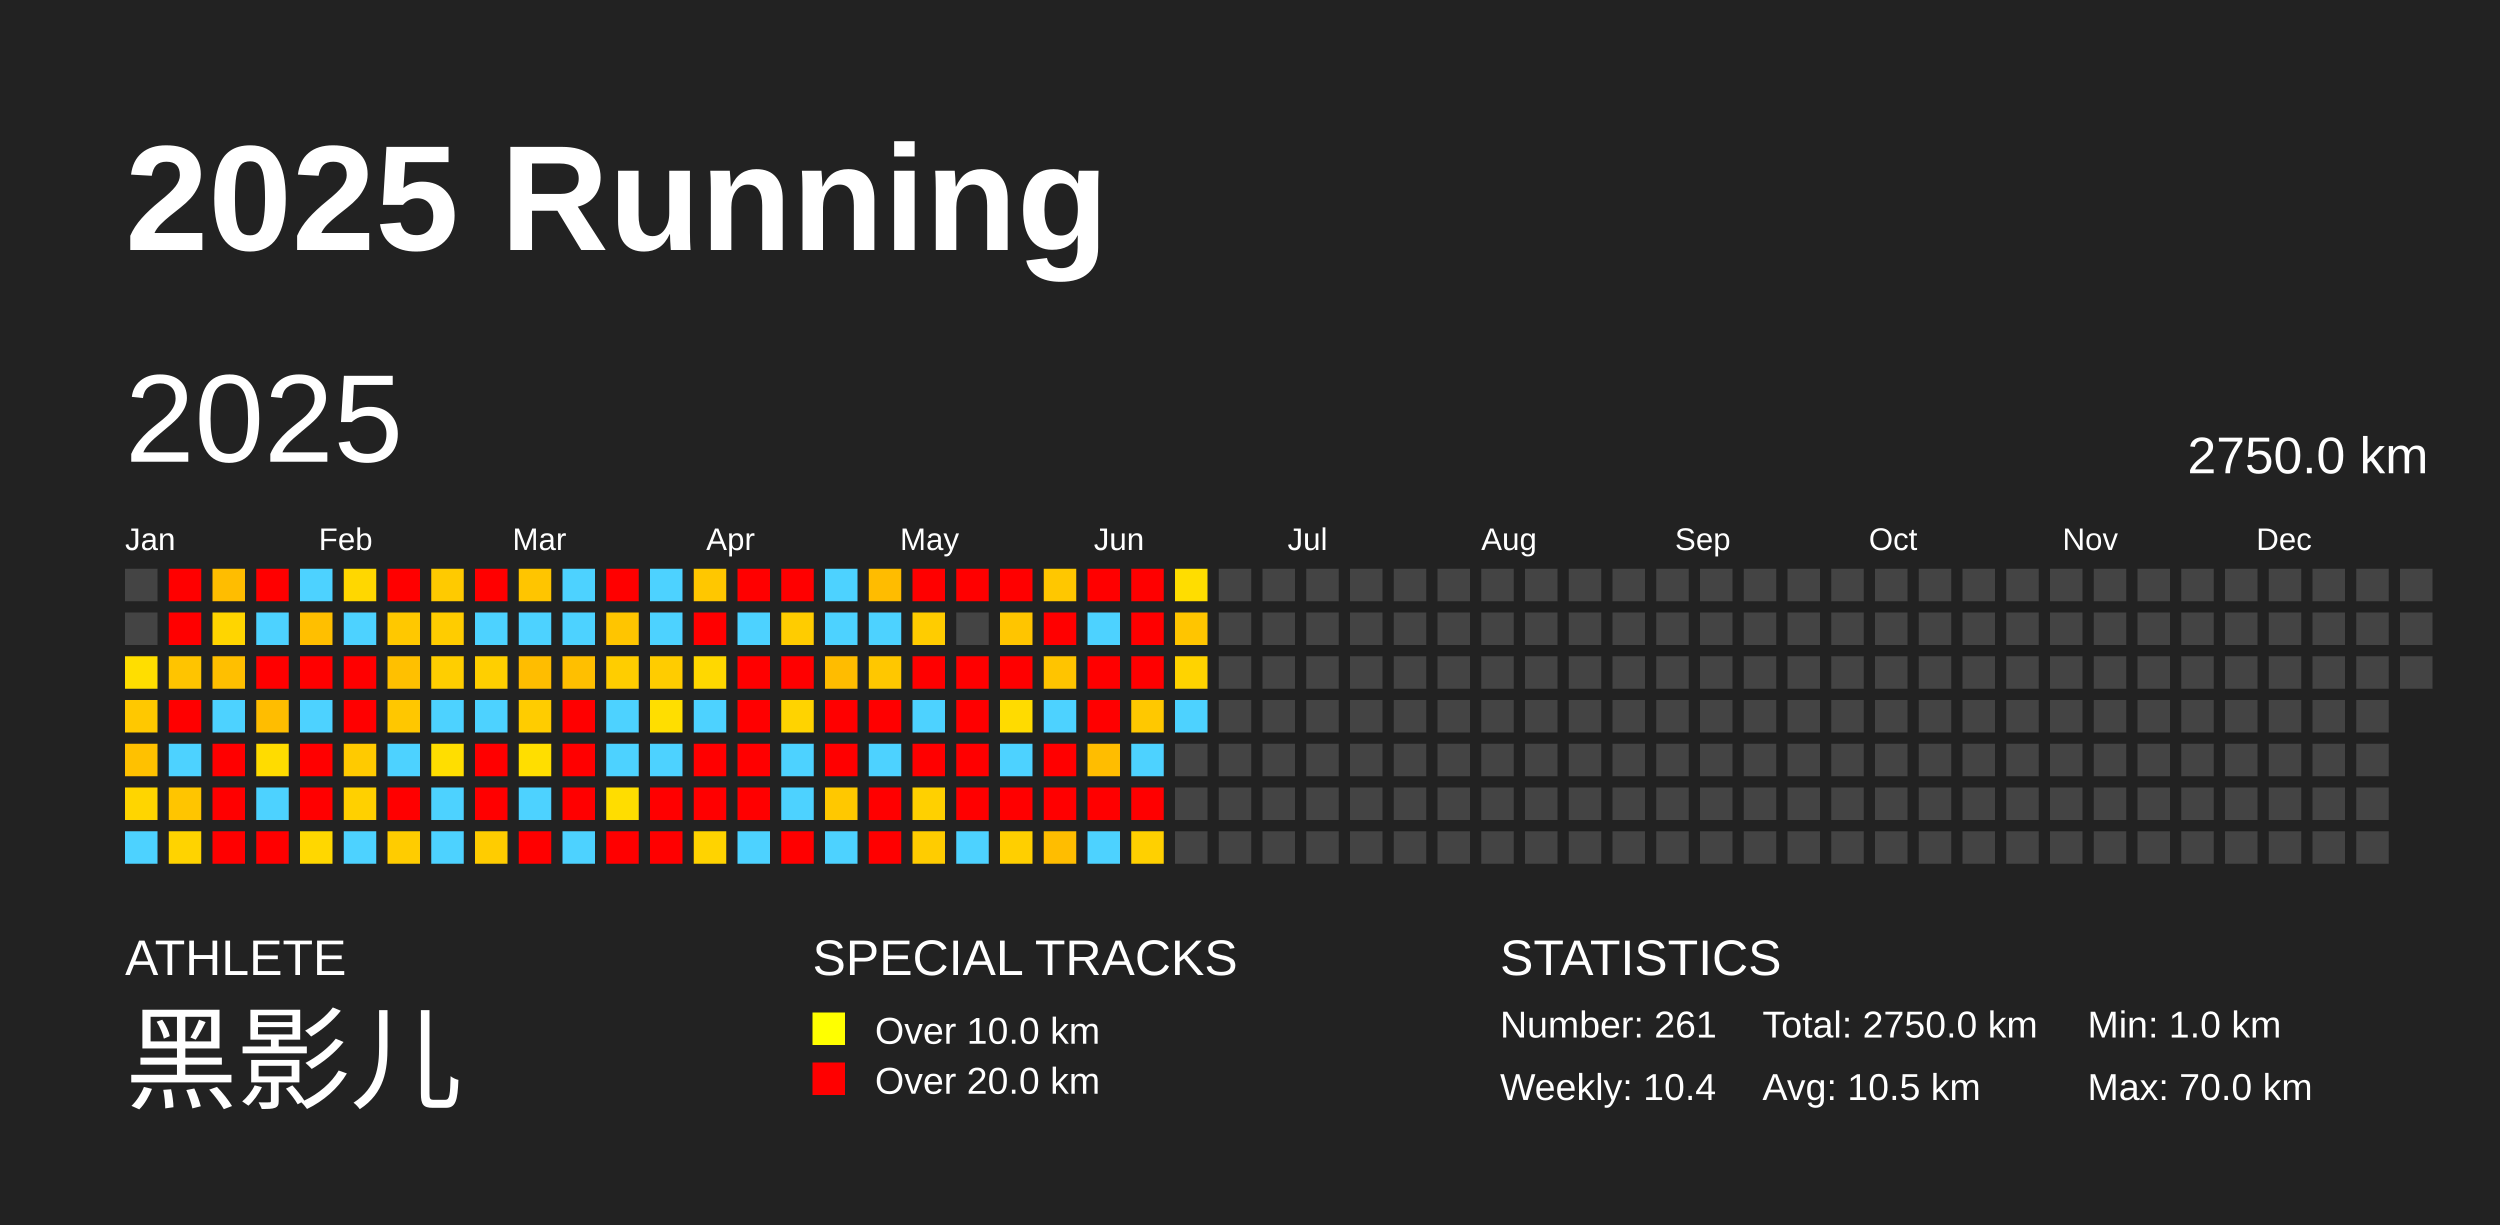
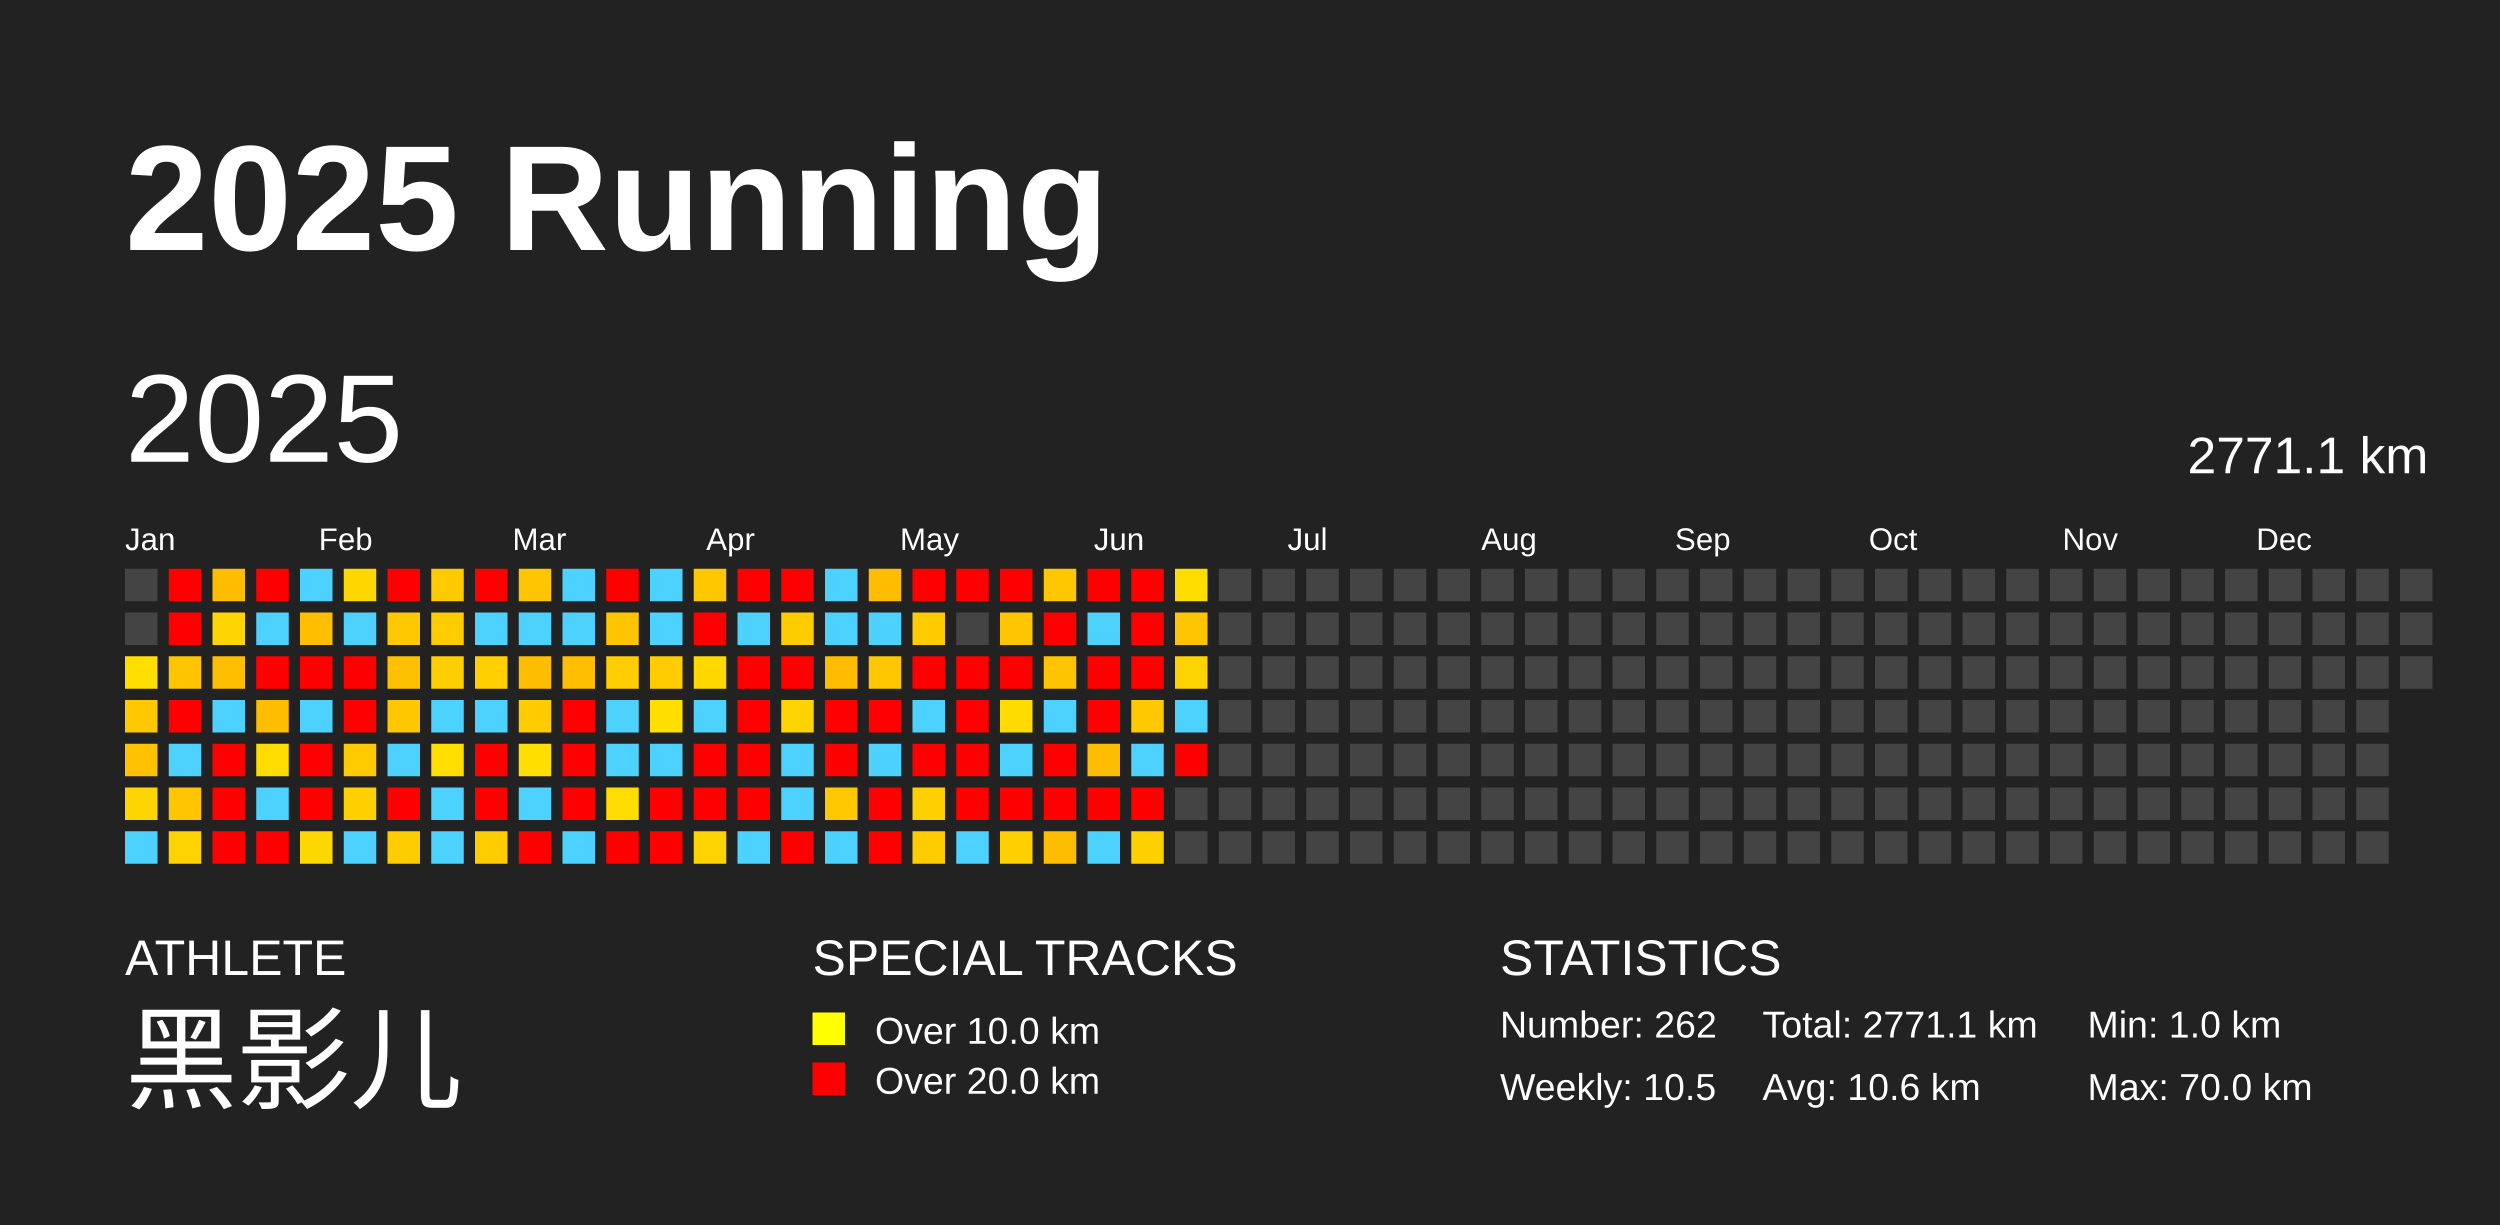
<svg xmlns="http://www.w3.org/2000/svg" baseProfile="full" height="98mm" version="1.1" viewBox="0,0,200,98" width="200mm">
  <defs />
  <rect fill="#222222" height="98" width="200" x="0" y="0" />
  <text fill="#FFFFFF" style="font-size:12px; font-family:Arial; font-weight:bold;" x="10" y="20">2025 Running</text>
  <text fill="#FFFFFF" style="font-size:4px; font-family:Arial" x="10" y="78">ATHLETE</text>
  <text fill="#FFFFFF" style="font-size:9px; font-family:Arial" x="10" y="88">黑影儿</text>
  <text fill="#FFFFFF" style="font-size:4px; font-family:Arial" x="65" y="78">SPECIAL TRACKS</text>
  <rect fill="yellow" height="2.6" width="2.6" x="65" y="81" />
  <text fill="#FFFFFF" style="font-size:3px; font-family:Arial" x="70" y="83.5">Over 10.0 km</text>
  <rect fill="red" height="2.6" width="2.6" x="65" y="85" />
  <text fill="#FFFFFF" style="font-size:3px; font-family:Arial" x="70" y="87.5">Over 20.0 km</text>
  <text fill="#FFFFFF" style="font-size:4px; font-family:Arial" x="120" y="78">STATISTICS</text>
-   <text fill="#FFFFFF" style="font-size:3px; font-family:Arial" x="120" y="83">Number: 261</text>
-   <text fill="#FFFFFF" style="font-size:3px; font-family:Arial" x="120" y="88">Weekly: 10.4</text>
-   <text fill="#FFFFFF" style="font-size:3px; font-family:Arial" x="141" y="83">Total: 2750.0 km</text>
-   <text fill="#FFFFFF" style="font-size:3px; font-family:Arial" x="141" y="88">Avg: 10.5 km</text>
+   <text fill="#FFFFFF" style="font-size:3px; font-family:Arial" x="120" y="83">Number: 262</text>
+   <text fill="#FFFFFF" style="font-size:3px; font-family:Arial" x="120" y="88">Weekly: 10.5</text>
+   <text fill="#FFFFFF" style="font-size:3px; font-family:Arial" x="141" y="83">Total: 2771.1 km</text>
+   <text fill="#FFFFFF" style="font-size:3px; font-family:Arial" x="141" y="88">Avg: 10.6 km</text>
  <text fill="#FFFFFF" style="font-size:3px; font-family:Arial" x="167" y="83">Min: 1.0 km</text>
  <text fill="#FFFFFF" style="font-size:3px; font-family:Arial" x="167" y="88">Max: 70.0 km</text>
  <text dominant-baseline="hanging" fill="#FFFFFF" style="font-size:10.0px; font-family:Arial;" x="10" y="30">2025</text>
-   <text dominant-baseline="hanging" fill="#FFFFFF" style="font-size:4.125px; font-family:Arial;" x="175" y="35">2750.0 km</text>
+   <text dominant-baseline="hanging" fill="#FFFFFF" style="font-size:4.125px; font-family:Arial;" x="175" y="35">2771.1 km</text>
  <text fill="#FFFFFF" style="font-size:2.5px; font-family:Arial" x="10.0" y="44">Jan</text>
  <text fill="#FFFFFF" style="font-size:2.5px; font-family:Arial" x="25.5" y="44">Feb</text>
  <text fill="#FFFFFF" style="font-size:2.5px; font-family:Arial" x="41.0" y="44">Mar</text>
  <text fill="#FFFFFF" style="font-size:2.5px; font-family:Arial" x="56.5" y="44">Apr</text>
  <text fill="#FFFFFF" style="font-size:2.5px; font-family:Arial" x="72.0" y="44">May</text>
  <text fill="#FFFFFF" style="font-size:2.5px; font-family:Arial" x="87.5" y="44">Jun</text>
  <text fill="#FFFFFF" style="font-size:2.5px; font-family:Arial" x="103.0" y="44">Jul</text>
  <text fill="#FFFFFF" style="font-size:2.5px; font-family:Arial" x="118.5" y="44">Aug</text>
  <text fill="#FFFFFF" style="font-size:2.5px; font-family:Arial" x="134.0" y="44">Sep</text>
  <text fill="#FFFFFF" style="font-size:2.5px; font-family:Arial" x="149.5" y="44">Oct</text>
  <text fill="#FFFFFF" style="font-size:2.5px; font-family:Arial" x="165.0" y="44">Nov</text>
  <text fill="#FFFFFF" style="font-size:2.5px; font-family:Arial" x="180.5" y="44">Dec</text>
  <rect fill="#444444" height="2.6" width="2.6" x="10.0" y="45.5" />
  <rect fill="#444444" height="2.6" width="2.6" x="10.0" y="49.0" />
  <rect fill="#ffde00" height="2.6" width="2.6" x="10.0" y="52.5" />
  <rect fill="#ffc800" height="2.6" width="2.6" x="10.0" y="56.0" />
  <rect fill="#ffc100" height="2.6" width="2.6" x="10.0" y="59.5" />
  <rect fill="#ffd500" height="2.6" width="2.6" x="10.0" y="63.0" />
  <rect fill="#4dd2ff" height="2.6" width="2.6" x="10.0" y="66.5" />
  <rect fill="red" height="2.6" width="2.6" x="13.5" y="45.5" />
  <rect fill="red" height="2.6" width="2.6" x="13.5" y="49.0" />
  <rect fill="#ffc400" height="2.6" width="2.6" x="13.5" y="52.5" />
  <rect fill="red" height="2.6" width="2.6" x="13.5" y="56.0" />
  <rect fill="#4dd2ff" height="2.6" width="2.6" x="13.5" y="59.5" />
  <rect fill="#ffc500" height="2.6" width="2.6" x="13.5" y="63.0" />
  <rect fill="#ffd300" height="2.6" width="2.6" x="13.5" y="66.5" />
  <rect fill="#ffbd00" height="2.6" width="2.6" x="17.0" y="45.5" />
  <rect fill="#ffd500" height="2.6" width="2.6" x="17.0" y="49.0" />
  <rect fill="#ffbf00" height="2.6" width="2.6" x="17.0" y="52.5" />
  <rect fill="#4dd2ff" height="2.6" width="2.6" x="17.0" y="56.0" />
  <rect fill="red" height="2.6" width="2.6" x="17.0" y="59.5" />
  <rect fill="red" height="2.6" width="2.6" x="17.0" y="63.0" />
  <rect fill="red" height="2.6" width="2.6" x="17.0" y="66.5" />
  <rect fill="red" height="2.6" width="2.6" x="20.5" y="45.5" />
  <rect fill="#4dd2ff" height="2.6" width="2.6" x="20.5" y="49.0" />
  <rect fill="red" height="2.6" width="2.6" x="20.5" y="52.5" />
  <rect fill="#ffbd00" height="2.6" width="2.6" x="20.5" y="56.0" />
  <rect fill="#ffdc00" height="2.6" width="2.6" x="20.5" y="59.5" />
  <rect fill="#4dd2ff" height="2.6" width="2.6" x="20.5" y="63.0" />
  <rect fill="red" height="2.6" width="2.6" x="20.5" y="66.5" />
  <rect fill="#4dd2ff" height="2.6" width="2.6" x="24.0" y="45.5" />
  <rect fill="#ffbf00" height="2.6" width="2.6" x="24.0" y="49.0" />
  <rect fill="red" height="2.6" width="2.6" x="24.0" y="52.5" />
  <rect fill="#4dd2ff" height="2.6" width="2.6" x="24.0" y="56.0" />
  <rect fill="red" height="2.6" width="2.6" x="24.0" y="59.5" />
  <rect fill="red" height="2.6" width="2.6" x="24.0" y="63.0" />
  <rect fill="#ffd700" height="2.6" width="2.6" x="24.0" y="66.5" />
  <rect fill="#ffd700" height="2.6" width="2.6" x="27.5" y="45.5" />
  <rect fill="#4dd2ff" height="2.6" width="2.6" x="27.5" y="49.0" />
  <rect fill="red" height="2.6" width="2.6" x="27.5" y="52.5" />
  <rect fill="red" height="2.6" width="2.6" x="27.5" y="56.0" />
  <rect fill="#ffca00" height="2.6" width="2.6" x="27.5" y="59.5" />
  <rect fill="#ffd000" height="2.6" width="2.6" x="27.5" y="63.0" />
  <rect fill="#4dd2ff" height="2.6" width="2.6" x="27.5" y="66.5" />
  <rect fill="red" height="2.6" width="2.6" x="31.0" y="45.5" />
  <rect fill="#ffc800" height="2.6" width="2.6" x="31.0" y="49.0" />
  <rect fill="#ffc000" height="2.6" width="2.6" x="31.0" y="52.5" />
  <rect fill="#ffc700" height="2.6" width="2.6" x="31.0" y="56.0" />
  <rect fill="#4dd2ff" height="2.6" width="2.6" x="31.0" y="59.5" />
  <rect fill="red" height="2.6" width="2.6" x="31.0" y="63.0" />
  <rect fill="#ffcc00" height="2.6" width="2.6" x="31.0" y="66.5" />
  <rect fill="#ffca00" height="2.6" width="2.6" x="34.5" y="45.5" />
  <rect fill="#ffcc00" height="2.6" width="2.6" x="34.5" y="49.0" />
  <rect fill="#ffce00" height="2.6" width="2.6" x="34.5" y="52.5" />
  <rect fill="#4dd2ff" height="2.6" width="2.6" x="34.5" y="56.0" />
  <rect fill="#ffde00" height="2.6" width="2.6" x="34.5" y="59.5" />
  <rect fill="#4dd2ff" height="2.6" width="2.6" x="34.5" y="63.0" />
  <rect fill="#4dd2ff" height="2.6" width="2.6" x="34.5" y="66.5" />
  <rect fill="red" height="2.6" width="2.6" x="38.0" y="45.5" />
  <rect fill="#4dd2ff" height="2.6" width="2.6" x="38.0" y="49.0" />
  <rect fill="#ffcf00" height="2.6" width="2.6" x="38.0" y="52.5" />
  <rect fill="#4dd2ff" height="2.6" width="2.6" x="38.0" y="56.0" />
  <rect fill="red" height="2.6" width="2.6" x="38.0" y="59.5" />
  <rect fill="red" height="2.6" width="2.6" x="38.0" y="63.0" />
  <rect fill="#ffcc00" height="2.6" width="2.6" x="38.0" y="66.5" />
  <rect fill="#ffc500" height="2.6" width="2.6" x="41.5" y="45.5" />
  <rect fill="#4dd2ff" height="2.6" width="2.6" x="41.5" y="49.0" />
  <rect fill="#ffbd00" height="2.6" width="2.6" x="41.5" y="52.5" />
  <rect fill="#ffcc00" height="2.6" width="2.6" x="41.5" y="56.0" />
  <rect fill="#ffde00" height="2.6" width="2.6" x="41.5" y="59.5" />
  <rect fill="#4dd2ff" height="2.6" width="2.6" x="41.5" y="63.0" />
  <rect fill="red" height="2.6" width="2.6" x="41.5" y="66.5" />
  <rect fill="#4dd2ff" height="2.6" width="2.6" x="45.0" y="45.5" />
  <rect fill="#4dd2ff" height="2.6" width="2.6" x="45.0" y="49.0" />
  <rect fill="#ffbf00" height="2.6" width="2.6" x="45.0" y="52.5" />
  <rect fill="red" height="2.6" width="2.6" x="45.0" y="56.0" />
  <rect fill="red" height="2.6" width="2.6" x="45.0" y="59.5" />
  <rect fill="red" height="2.6" width="2.6" x="45.0" y="63.0" />
  <rect fill="#4dd2ff" height="2.6" width="2.6" x="45.0" y="66.5" />
  <rect fill="red" height="2.6" width="2.6" x="48.5" y="45.5" />
  <rect fill="#ffc500" height="2.6" width="2.6" x="48.5" y="49.0" />
  <rect fill="#ffcd00" height="2.6" width="2.6" x="48.5" y="52.5" />
  <rect fill="#4dd2ff" height="2.6" width="2.6" x="48.5" y="56.0" />
  <rect fill="#4dd2ff" height="2.6" width="2.6" x="48.5" y="59.5" />
  <rect fill="#ffdd00" height="2.6" width="2.6" x="48.5" y="63.0" />
  <rect fill="red" height="2.6" width="2.6" x="48.5" y="66.5" />
  <rect fill="#4dd2ff" height="2.6" width="2.6" x="52.0" y="45.5" />
  <rect fill="#4dd2ff" height="2.6" width="2.6" x="52.0" y="49.0" />
  <rect fill="#ffcc00" height="2.6" width="2.6" x="52.0" y="52.5" />
  <rect fill="#ffde00" height="2.6" width="2.6" x="52.0" y="56.0" />
  <rect fill="#4dd2ff" height="2.6" width="2.6" x="52.0" y="59.5" />
  <rect fill="red" height="2.6" width="2.6" x="52.0" y="63.0" />
  <rect fill="red" height="2.6" width="2.6" x="52.0" y="66.5" />
  <rect fill="#ffc700" height="2.6" width="2.6" x="55.5" y="45.5" />
  <rect fill="red" height="2.6" width="2.6" x="55.5" y="49.0" />
  <rect fill="#ffd800" height="2.6" width="2.6" x="55.5" y="52.5" />
  <rect fill="#4dd2ff" height="2.6" width="2.6" x="55.5" y="56.0" />
  <rect fill="red" height="2.6" width="2.6" x="55.5" y="59.5" />
  <rect fill="red" height="2.6" width="2.6" x="55.5" y="63.0" />
  <rect fill="#ffd300" height="2.6" width="2.6" x="55.5" y="66.5" />
  <rect fill="red" height="2.6" width="2.6" x="59.0" y="45.5" />
  <rect fill="#4dd2ff" height="2.6" width="2.6" x="59.0" y="49.0" />
  <rect fill="red" height="2.6" width="2.6" x="59.0" y="52.5" />
  <rect fill="red" height="2.6" width="2.6" x="59.0" y="56.0" />
  <rect fill="red" height="2.6" width="2.6" x="59.0" y="59.5" />
  <rect fill="red" height="2.6" width="2.6" x="59.0" y="63.0" />
  <rect fill="#4dd2ff" height="2.6" width="2.6" x="59.0" y="66.5" />
  <rect fill="red" height="2.6" width="2.6" x="62.5" y="45.5" />
  <rect fill="#ffcc00" height="2.6" width="2.6" x="62.5" y="49.0" />
  <rect fill="red" height="2.6" width="2.6" x="62.5" y="52.5" />
  <rect fill="#ffd300" height="2.6" width="2.6" x="62.5" y="56.0" />
  <rect fill="#4dd2ff" height="2.6" width="2.6" x="62.5" y="59.5" />
  <rect fill="#4dd2ff" height="2.6" width="2.6" x="62.5" y="63.0" />
  <rect fill="red" height="2.6" width="2.6" x="62.5" y="66.5" />
  <rect fill="#4dd2ff" height="2.6" width="2.6" x="66.0" y="45.5" />
  <rect fill="#4dd2ff" height="2.6" width="2.6" x="66.0" y="49.0" />
  <rect fill="#ffbc00" height="2.6" width="2.6" x="66.0" y="52.5" />
  <rect fill="red" height="2.6" width="2.6" x="66.0" y="56.0" />
  <rect fill="red" height="2.6" width="2.6" x="66.0" y="59.5" />
  <rect fill="#ffc800" height="2.6" width="2.6" x="66.0" y="63.0" />
  <rect fill="#4dd2ff" height="2.6" width="2.6" x="66.0" y="66.5" />
  <rect fill="#ffbc00" height="2.6" width="2.6" x="69.5" y="45.5" />
  <rect fill="#4dd2ff" height="2.6" width="2.6" x="69.5" y="49.0" />
  <rect fill="#ffc700" height="2.6" width="2.6" x="69.5" y="52.5" />
  <rect fill="red" height="2.6" width="2.6" x="69.5" y="56.0" />
  <rect fill="#4dd2ff" height="2.6" width="2.6" x="69.5" y="59.5" />
  <rect fill="red" height="2.6" width="2.6" x="69.5" y="63.0" />
  <rect fill="red" height="2.6" width="2.6" x="69.5" y="66.5" />
  <rect fill="red" height="2.6" width="2.6" x="73.0" y="45.5" />
  <rect fill="#ffcc00" height="2.6" width="2.6" x="73.0" y="49.0" />
  <rect fill="red" height="2.6" width="2.6" x="73.0" y="52.5" />
  <rect fill="#4dd2ff" height="2.6" width="2.6" x="73.0" y="56.0" />
  <rect fill="red" height="2.6" width="2.6" x="73.0" y="59.5" />
  <rect fill="#ffd000" height="2.6" width="2.6" x="73.0" y="63.0" />
  <rect fill="#ffcc00" height="2.6" width="2.6" x="73.0" y="66.5" />
  <rect fill="red" height="2.6" width="2.6" x="76.5" y="45.5" />
  <rect fill="#444444" height="2.6" width="2.6" x="76.5" y="49.0" />
  <rect fill="red" height="2.6" width="2.6" x="76.5" y="52.5" />
  <rect fill="red" height="2.6" width="2.6" x="76.5" y="56.0" />
  <rect fill="red" height="2.6" width="2.6" x="76.5" y="59.5" />
  <rect fill="red" height="2.6" width="2.6" x="76.5" y="63.0" />
  <rect fill="#4dd2ff" height="2.6" width="2.6" x="76.5" y="66.5" />
  <rect fill="red" height="2.6" width="2.6" x="80.0" y="45.5" />
  <rect fill="#ffc500" height="2.6" width="2.6" x="80.0" y="49.0" />
  <rect fill="red" height="2.6" width="2.6" x="80.0" y="52.5" />
  <rect fill="#ffdb00" height="2.6" width="2.6" x="80.0" y="56.0" />
  <rect fill="#4dd2ff" height="2.6" width="2.6" x="80.0" y="59.5" />
  <rect fill="red" height="2.6" width="2.6" x="80.0" y="63.0" />
  <rect fill="#ffcf00" height="2.6" width="2.6" x="80.0" y="66.5" />
  <rect fill="#ffc700" height="2.6" width="2.6" x="83.5" y="45.5" />
  <rect fill="red" height="2.6" width="2.6" x="83.5" y="49.0" />
  <rect fill="#ffc400" height="2.6" width="2.6" x="83.5" y="52.5" />
  <rect fill="#4dd2ff" height="2.6" width="2.6" x="83.5" y="56.0" />
  <rect fill="red" height="2.6" width="2.6" x="83.5" y="59.5" />
  <rect fill="red" height="2.6" width="2.6" x="83.5" y="63.0" />
  <rect fill="#ffbd00" height="2.6" width="2.6" x="83.5" y="66.5" />
  <rect fill="red" height="2.6" width="2.6" x="87.0" y="45.5" />
  <rect fill="#4dd2ff" height="2.6" width="2.6" x="87.0" y="49.0" />
  <rect fill="red" height="2.6" width="2.6" x="87.0" y="52.5" />
  <rect fill="red" height="2.6" width="2.6" x="87.0" y="56.0" />
  <rect fill="#ffbd00" height="2.6" width="2.6" x="87.0" y="59.5" />
  <rect fill="red" height="2.6" width="2.6" x="87.0" y="63.0" />
  <rect fill="#4dd2ff" height="2.6" width="2.6" x="87.0" y="66.5" />
  <rect fill="red" height="2.6" width="2.6" x="90.5" y="45.5" />
  <rect fill="red" height="2.6" width="2.6" x="90.5" y="49.0" />
  <rect fill="red" height="2.6" width="2.6" x="90.5" y="52.5" />
  <rect fill="#ffc800" height="2.6" width="2.6" x="90.5" y="56.0" />
  <rect fill="#4dd2ff" height="2.6" width="2.6" x="90.5" y="59.5" />
  <rect fill="red" height="2.6" width="2.6" x="90.5" y="63.0" />
  <rect fill="#ffd000" height="2.6" width="2.6" x="90.5" y="66.5" />
  <rect fill="#ffdd00" height="2.6" width="2.6" x="94.0" y="45.5" />
  <rect fill="#ffc500" height="2.6" width="2.6" x="94.0" y="49.0" />
  <rect fill="#ffd300" height="2.6" width="2.6" x="94.0" y="52.5" />
  <rect fill="#4dd2ff" height="2.6" width="2.6" x="94.0" y="56.0" />
-   <rect fill="#444444" height="2.6" width="2.6" x="94.0" y="59.5" />
+   <rect fill="red" height="2.6" width="2.6" x="94.0" y="59.5" />
  <rect fill="#444444" height="2.6" width="2.6" x="94.0" y="63.0" />
  <rect fill="#444444" height="2.6" width="2.6" x="94.0" y="66.5" />
  <rect fill="#444444" height="2.6" width="2.6" x="97.5" y="45.5" />
  <rect fill="#444444" height="2.6" width="2.6" x="97.5" y="49.0" />
  <rect fill="#444444" height="2.6" width="2.6" x="97.5" y="52.5" />
  <rect fill="#444444" height="2.6" width="2.6" x="97.5" y="56.0" />
  <rect fill="#444444" height="2.6" width="2.6" x="97.5" y="59.5" />
  <rect fill="#444444" height="2.6" width="2.6" x="97.5" y="63.0" />
  <rect fill="#444444" height="2.6" width="2.6" x="97.5" y="66.5" />
  <rect fill="#444444" height="2.6" width="2.6" x="101.0" y="45.5" />
  <rect fill="#444444" height="2.6" width="2.6" x="101.0" y="49.0" />
  <rect fill="#444444" height="2.6" width="2.6" x="101.0" y="52.5" />
  <rect fill="#444444" height="2.6" width="2.6" x="101.0" y="56.0" />
  <rect fill="#444444" height="2.6" width="2.6" x="101.0" y="59.5" />
  <rect fill="#444444" height="2.6" width="2.6" x="101.0" y="63.0" />
  <rect fill="#444444" height="2.6" width="2.6" x="101.0" y="66.5" />
  <rect fill="#444444" height="2.6" width="2.6" x="104.5" y="45.5" />
  <rect fill="#444444" height="2.6" width="2.6" x="104.5" y="49.0" />
  <rect fill="#444444" height="2.6" width="2.6" x="104.5" y="52.5" />
  <rect fill="#444444" height="2.6" width="2.6" x="104.5" y="56.0" />
  <rect fill="#444444" height="2.6" width="2.6" x="104.5" y="59.5" />
  <rect fill="#444444" height="2.6" width="2.6" x="104.5" y="63.0" />
  <rect fill="#444444" height="2.6" width="2.6" x="104.5" y="66.5" />
  <rect fill="#444444" height="2.6" width="2.6" x="108.0" y="45.5" />
  <rect fill="#444444" height="2.6" width="2.6" x="108.0" y="49.0" />
  <rect fill="#444444" height="2.6" width="2.6" x="108.0" y="52.5" />
  <rect fill="#444444" height="2.6" width="2.6" x="108.0" y="56.0" />
  <rect fill="#444444" height="2.6" width="2.6" x="108.0" y="59.5" />
  <rect fill="#444444" height="2.6" width="2.6" x="108.0" y="63.0" />
  <rect fill="#444444" height="2.6" width="2.6" x="108.0" y="66.5" />
  <rect fill="#444444" height="2.6" width="2.6" x="111.5" y="45.5" />
  <rect fill="#444444" height="2.6" width="2.6" x="111.5" y="49.0" />
  <rect fill="#444444" height="2.6" width="2.6" x="111.5" y="52.5" />
  <rect fill="#444444" height="2.6" width="2.6" x="111.5" y="56.0" />
  <rect fill="#444444" height="2.6" width="2.6" x="111.5" y="59.5" />
  <rect fill="#444444" height="2.6" width="2.6" x="111.5" y="63.0" />
  <rect fill="#444444" height="2.6" width="2.6" x="111.5" y="66.5" />
  <rect fill="#444444" height="2.6" width="2.6" x="115.0" y="45.5" />
  <rect fill="#444444" height="2.6" width="2.6" x="115.0" y="49.0" />
  <rect fill="#444444" height="2.6" width="2.6" x="115.0" y="52.5" />
  <rect fill="#444444" height="2.6" width="2.6" x="115.0" y="56.0" />
  <rect fill="#444444" height="2.6" width="2.6" x="115.0" y="59.5" />
  <rect fill="#444444" height="2.6" width="2.6" x="115.0" y="63.0" />
  <rect fill="#444444" height="2.6" width="2.6" x="115.0" y="66.5" />
  <rect fill="#444444" height="2.6" width="2.6" x="118.5" y="45.5" />
  <rect fill="#444444" height="2.6" width="2.6" x="118.5" y="49.0" />
  <rect fill="#444444" height="2.6" width="2.6" x="118.5" y="52.5" />
  <rect fill="#444444" height="2.6" width="2.6" x="118.5" y="56.0" />
  <rect fill="#444444" height="2.6" width="2.6" x="118.5" y="59.5" />
  <rect fill="#444444" height="2.6" width="2.6" x="118.5" y="63.0" />
  <rect fill="#444444" height="2.6" width="2.6" x="118.5" y="66.5" />
  <rect fill="#444444" height="2.6" width="2.6" x="122.0" y="45.5" />
  <rect fill="#444444" height="2.6" width="2.6" x="122.0" y="49.0" />
  <rect fill="#444444" height="2.6" width="2.6" x="122.0" y="52.5" />
  <rect fill="#444444" height="2.6" width="2.6" x="122.0" y="56.0" />
  <rect fill="#444444" height="2.6" width="2.6" x="122.0" y="59.5" />
  <rect fill="#444444" height="2.6" width="2.6" x="122.0" y="63.0" />
  <rect fill="#444444" height="2.6" width="2.6" x="122.0" y="66.5" />
  <rect fill="#444444" height="2.6" width="2.6" x="125.5" y="45.5" />
  <rect fill="#444444" height="2.6" width="2.6" x="125.5" y="49.0" />
  <rect fill="#444444" height="2.6" width="2.6" x="125.5" y="52.5" />
  <rect fill="#444444" height="2.6" width="2.6" x="125.5" y="56.0" />
  <rect fill="#444444" height="2.6" width="2.6" x="125.5" y="59.5" />
  <rect fill="#444444" height="2.6" width="2.6" x="125.5" y="63.0" />
  <rect fill="#444444" height="2.6" width="2.6" x="125.5" y="66.5" />
  <rect fill="#444444" height="2.6" width="2.6" x="129.0" y="45.5" />
  <rect fill="#444444" height="2.6" width="2.6" x="129.0" y="49.0" />
  <rect fill="#444444" height="2.6" width="2.6" x="129.0" y="52.5" />
  <rect fill="#444444" height="2.6" width="2.6" x="129.0" y="56.0" />
  <rect fill="#444444" height="2.6" width="2.6" x="129.0" y="59.5" />
  <rect fill="#444444" height="2.6" width="2.6" x="129.0" y="63.0" />
  <rect fill="#444444" height="2.6" width="2.6" x="129.0" y="66.5" />
  <rect fill="#444444" height="2.6" width="2.6" x="132.5" y="45.5" />
  <rect fill="#444444" height="2.6" width="2.6" x="132.5" y="49.0" />
  <rect fill="#444444" height="2.6" width="2.6" x="132.5" y="52.5" />
  <rect fill="#444444" height="2.6" width="2.6" x="132.5" y="56.0" />
  <rect fill="#444444" height="2.6" width="2.6" x="132.5" y="59.5" />
  <rect fill="#444444" height="2.6" width="2.6" x="132.5" y="63.0" />
  <rect fill="#444444" height="2.6" width="2.6" x="132.5" y="66.5" />
  <rect fill="#444444" height="2.6" width="2.6" x="136.0" y="45.5" />
  <rect fill="#444444" height="2.6" width="2.6" x="136.0" y="49.0" />
  <rect fill="#444444" height="2.6" width="2.6" x="136.0" y="52.5" />
  <rect fill="#444444" height="2.6" width="2.6" x="136.0" y="56.0" />
  <rect fill="#444444" height="2.6" width="2.6" x="136.0" y="59.5" />
  <rect fill="#444444" height="2.6" width="2.6" x="136.0" y="63.0" />
  <rect fill="#444444" height="2.6" width="2.6" x="136.0" y="66.5" />
  <rect fill="#444444" height="2.6" width="2.6" x="139.5" y="45.5" />
  <rect fill="#444444" height="2.6" width="2.6" x="139.5" y="49.0" />
  <rect fill="#444444" height="2.6" width="2.6" x="139.5" y="52.5" />
  <rect fill="#444444" height="2.6" width="2.6" x="139.5" y="56.0" />
  <rect fill="#444444" height="2.6" width="2.6" x="139.5" y="59.5" />
  <rect fill="#444444" height="2.6" width="2.6" x="139.5" y="63.0" />
  <rect fill="#444444" height="2.6" width="2.6" x="139.5" y="66.5" />
  <rect fill="#444444" height="2.6" width="2.6" x="143.0" y="45.5" />
  <rect fill="#444444" height="2.6" width="2.6" x="143.0" y="49.0" />
  <rect fill="#444444" height="2.6" width="2.6" x="143.0" y="52.5" />
  <rect fill="#444444" height="2.6" width="2.6" x="143.0" y="56.0" />
  <rect fill="#444444" height="2.6" width="2.6" x="143.0" y="59.5" />
  <rect fill="#444444" height="2.6" width="2.6" x="143.0" y="63.0" />
  <rect fill="#444444" height="2.6" width="2.6" x="143.0" y="66.5" />
  <rect fill="#444444" height="2.6" width="2.6" x="146.5" y="45.5" />
  <rect fill="#444444" height="2.6" width="2.6" x="146.5" y="49.0" />
  <rect fill="#444444" height="2.6" width="2.6" x="146.5" y="52.5" />
  <rect fill="#444444" height="2.6" width="2.6" x="146.5" y="56.0" />
  <rect fill="#444444" height="2.6" width="2.6" x="146.5" y="59.5" />
  <rect fill="#444444" height="2.6" width="2.6" x="146.5" y="63.0" />
  <rect fill="#444444" height="2.6" width="2.6" x="146.5" y="66.5" />
  <rect fill="#444444" height="2.6" width="2.6" x="150.0" y="45.5" />
  <rect fill="#444444" height="2.6" width="2.6" x="150.0" y="49.0" />
  <rect fill="#444444" height="2.6" width="2.6" x="150.0" y="52.5" />
  <rect fill="#444444" height="2.6" width="2.6" x="150.0" y="56.0" />
  <rect fill="#444444" height="2.6" width="2.6" x="150.0" y="59.5" />
  <rect fill="#444444" height="2.6" width="2.6" x="150.0" y="63.0" />
  <rect fill="#444444" height="2.6" width="2.6" x="150.0" y="66.5" />
  <rect fill="#444444" height="2.6" width="2.6" x="153.5" y="45.5" />
  <rect fill="#444444" height="2.6" width="2.6" x="153.5" y="49.0" />
  <rect fill="#444444" height="2.6" width="2.6" x="153.5" y="52.5" />
  <rect fill="#444444" height="2.6" width="2.6" x="153.5" y="56.0" />
  <rect fill="#444444" height="2.6" width="2.6" x="153.5" y="59.5" />
  <rect fill="#444444" height="2.6" width="2.6" x="153.5" y="63.0" />
  <rect fill="#444444" height="2.6" width="2.6" x="153.5" y="66.5" />
  <rect fill="#444444" height="2.6" width="2.6" x="157.0" y="45.5" />
  <rect fill="#444444" height="2.6" width="2.6" x="157.0" y="49.0" />
  <rect fill="#444444" height="2.6" width="2.6" x="157.0" y="52.5" />
  <rect fill="#444444" height="2.6" width="2.6" x="157.0" y="56.0" />
  <rect fill="#444444" height="2.6" width="2.6" x="157.0" y="59.5" />
  <rect fill="#444444" height="2.6" width="2.6" x="157.0" y="63.0" />
  <rect fill="#444444" height="2.6" width="2.6" x="157.0" y="66.5" />
  <rect fill="#444444" height="2.6" width="2.6" x="160.5" y="45.5" />
  <rect fill="#444444" height="2.6" width="2.6" x="160.5" y="49.0" />
  <rect fill="#444444" height="2.6" width="2.6" x="160.5" y="52.5" />
  <rect fill="#444444" height="2.6" width="2.6" x="160.5" y="56.0" />
  <rect fill="#444444" height="2.6" width="2.6" x="160.5" y="59.5" />
  <rect fill="#444444" height="2.6" width="2.6" x="160.5" y="63.0" />
  <rect fill="#444444" height="2.6" width="2.6" x="160.5" y="66.5" />
  <rect fill="#444444" height="2.6" width="2.6" x="164.0" y="45.5" />
  <rect fill="#444444" height="2.6" width="2.6" x="164.0" y="49.0" />
  <rect fill="#444444" height="2.6" width="2.6" x="164.0" y="52.5" />
  <rect fill="#444444" height="2.6" width="2.6" x="164.0" y="56.0" />
  <rect fill="#444444" height="2.6" width="2.6" x="164.0" y="59.5" />
  <rect fill="#444444" height="2.6" width="2.6" x="164.0" y="63.0" />
  <rect fill="#444444" height="2.6" width="2.6" x="164.0" y="66.5" />
  <rect fill="#444444" height="2.6" width="2.6" x="167.5" y="45.5" />
  <rect fill="#444444" height="2.6" width="2.6" x="167.5" y="49.0" />
  <rect fill="#444444" height="2.6" width="2.6" x="167.5" y="52.5" />
  <rect fill="#444444" height="2.6" width="2.6" x="167.5" y="56.0" />
  <rect fill="#444444" height="2.6" width="2.6" x="167.5" y="59.5" />
  <rect fill="#444444" height="2.6" width="2.6" x="167.5" y="63.0" />
  <rect fill="#444444" height="2.6" width="2.6" x="167.5" y="66.5" />
  <rect fill="#444444" height="2.6" width="2.6" x="171.0" y="45.5" />
  <rect fill="#444444" height="2.6" width="2.6" x="171.0" y="49.0" />
  <rect fill="#444444" height="2.6" width="2.6" x="171.0" y="52.5" />
  <rect fill="#444444" height="2.6" width="2.6" x="171.0" y="56.0" />
  <rect fill="#444444" height="2.6" width="2.6" x="171.0" y="59.5" />
  <rect fill="#444444" height="2.6" width="2.6" x="171.0" y="63.0" />
  <rect fill="#444444" height="2.6" width="2.6" x="171.0" y="66.5" />
  <rect fill="#444444" height="2.6" width="2.6" x="174.5" y="45.5" />
  <rect fill="#444444" height="2.6" width="2.6" x="174.5" y="49.0" />
  <rect fill="#444444" height="2.6" width="2.6" x="174.5" y="52.5" />
  <rect fill="#444444" height="2.6" width="2.6" x="174.5" y="56.0" />
  <rect fill="#444444" height="2.6" width="2.6" x="174.5" y="59.5" />
  <rect fill="#444444" height="2.6" width="2.6" x="174.5" y="63.0" />
  <rect fill="#444444" height="2.6" width="2.6" x="174.5" y="66.5" />
  <rect fill="#444444" height="2.6" width="2.6" x="178.0" y="45.5" />
  <rect fill="#444444" height="2.6" width="2.6" x="178.0" y="49.0" />
  <rect fill="#444444" height="2.6" width="2.6" x="178.0" y="52.5" />
  <rect fill="#444444" height="2.6" width="2.6" x="178.0" y="56.0" />
  <rect fill="#444444" height="2.6" width="2.6" x="178.0" y="59.5" />
  <rect fill="#444444" height="2.6" width="2.6" x="178.0" y="63.0" />
  <rect fill="#444444" height="2.6" width="2.6" x="178.0" y="66.5" />
  <rect fill="#444444" height="2.6" width="2.6" x="181.5" y="45.5" />
  <rect fill="#444444" height="2.6" width="2.6" x="181.5" y="49.0" />
  <rect fill="#444444" height="2.6" width="2.6" x="181.5" y="52.5" />
  <rect fill="#444444" height="2.6" width="2.6" x="181.5" y="56.0" />
  <rect fill="#444444" height="2.6" width="2.6" x="181.5" y="59.5" />
  <rect fill="#444444" height="2.6" width="2.6" x="181.5" y="63.0" />
  <rect fill="#444444" height="2.6" width="2.6" x="181.5" y="66.5" />
  <rect fill="#444444" height="2.6" width="2.6" x="185.0" y="45.5" />
  <rect fill="#444444" height="2.6" width="2.6" x="185.0" y="49.0" />
  <rect fill="#444444" height="2.6" width="2.6" x="185.0" y="52.5" />
  <rect fill="#444444" height="2.6" width="2.6" x="185.0" y="56.0" />
  <rect fill="#444444" height="2.6" width="2.6" x="185.0" y="59.5" />
  <rect fill="#444444" height="2.6" width="2.6" x="185.0" y="63.0" />
  <rect fill="#444444" height="2.6" width="2.6" x="185.0" y="66.5" />
  <rect fill="#444444" height="2.6" width="2.6" x="188.5" y="45.5" />
  <rect fill="#444444" height="2.6" width="2.6" x="188.5" y="49.0" />
  <rect fill="#444444" height="2.6" width="2.6" x="188.5" y="52.5" />
  <rect fill="#444444" height="2.6" width="2.6" x="188.5" y="56.0" />
  <rect fill="#444444" height="2.6" width="2.6" x="188.5" y="59.5" />
  <rect fill="#444444" height="2.6" width="2.6" x="188.5" y="63.0" />
  <rect fill="#444444" height="2.6" width="2.6" x="188.5" y="66.5" />
  <rect fill="#444444" height="2.6" width="2.6" x="192.0" y="45.5" />
  <rect fill="#444444" height="2.6" width="2.6" x="192.0" y="49.0" />
  <rect fill="#444444" height="2.6" width="2.6" x="192.0" y="52.5" />
</svg>
